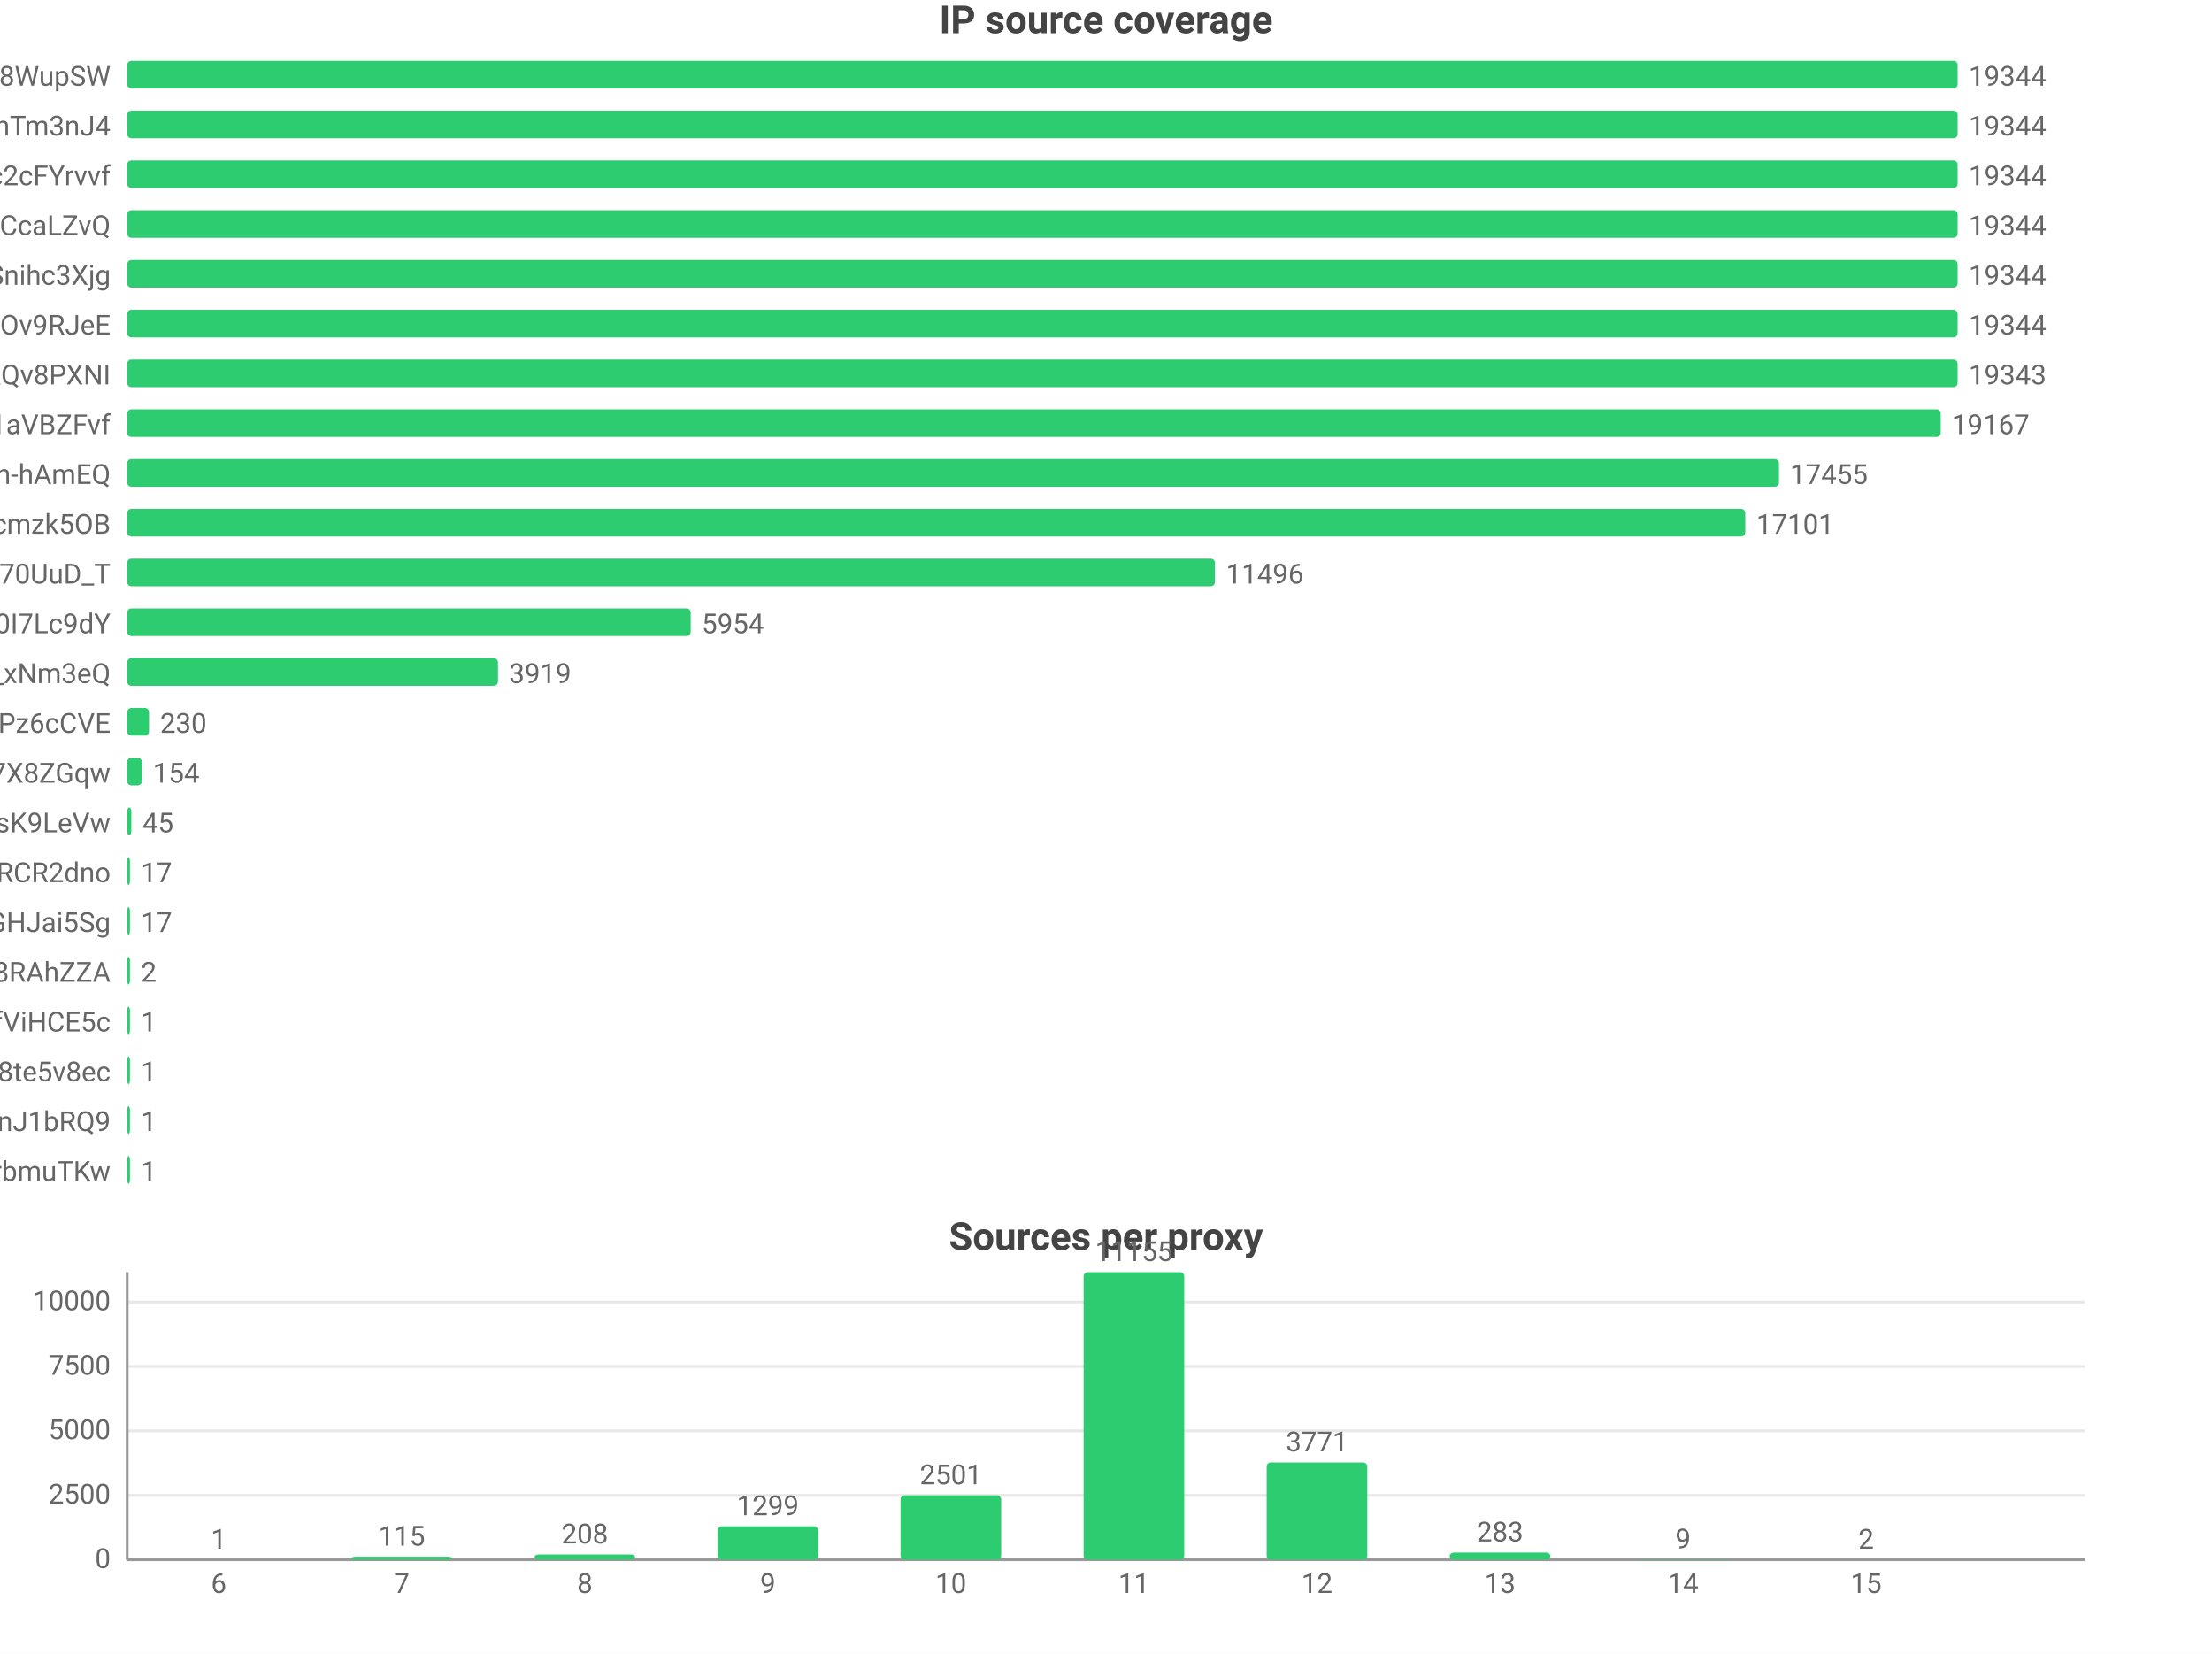
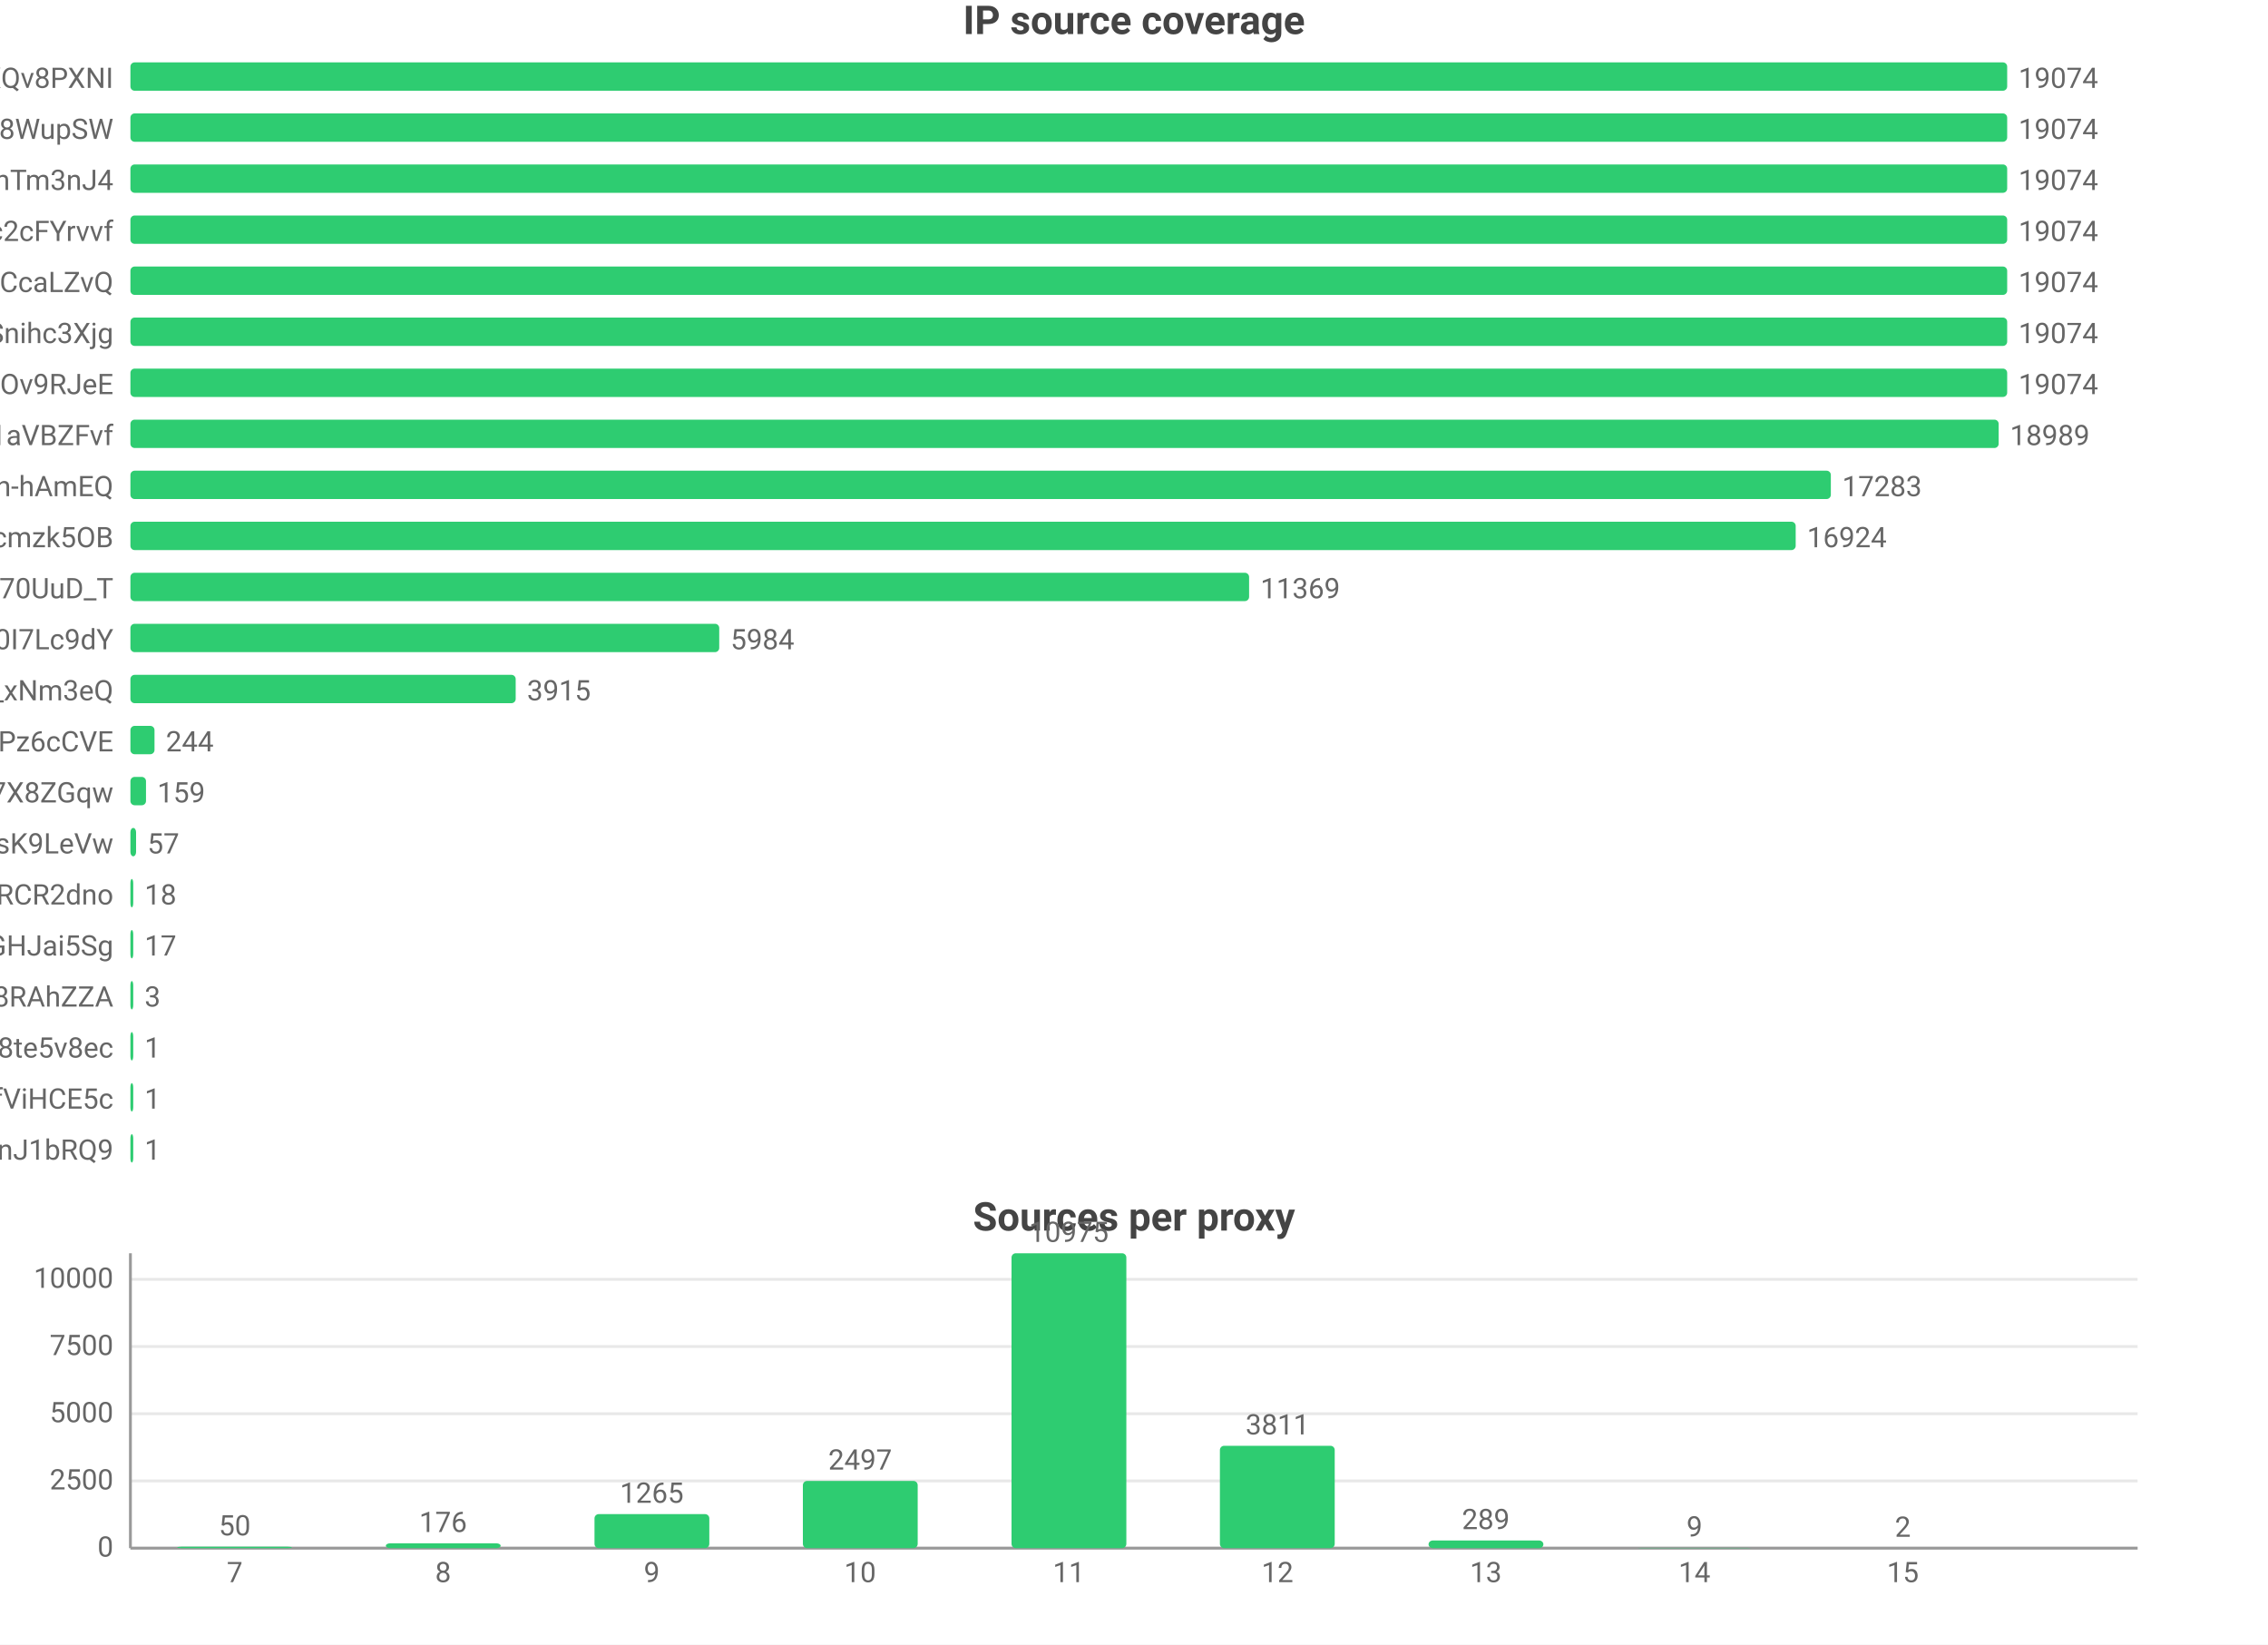
- <svg xmlns="http://www.w3.org/2000/svg" width="800" height="598" viewBox="0 0 800 598">
-   <rect width="800" height="598" fill="#ffffff" />
+ <svg xmlns="http://www.w3.org/2000/svg" width="800" height="580" viewBox="0 0 800 580">
+   <rect width="800" height="580" fill="#ffffff" />
  <style>text{font-family:system-ui,-apple-system,'Segoe UI',Roboto,'PingFang SC','Microsoft YaHei','Noto Sans CJK SC',sans-serif}.g{stroke:#e8e8e8;stroke-width:1}.a{stroke:#999;stroke-width:1}.t{font-size:10px;fill:#666}.m{font-size:10px;text-anchor:middle;fill:#666}.e{font-size:10px;text-anchor:end;fill:#666}.l{font-size:11px;fill:#333}.tt{font-size:14px;font-weight:600;text-anchor:middle;fill:#444}.em{font-size:13px;text-anchor:middle;fill:#999}</style>
  <text class="tt" x="400.0" y="12">IP source coverage</text>
-   <text class="e" x="40" y="31">rsrc_Kf72a5Rnsi5l_-kq8f8WupSW</text>
+   <text class="e" x="40" y="31">rsrc_YmwQdEYueobUJ7o0R-mXQv8PXNI</text>
  <rect x="46" y="22" width="662" height="10" fill="#2ecc71" rx="1.5" />
-   <text class="t" x="712" y="31">19344</text>
-   <text class="e" x="40" y="49">rsrc_8J7Mvr-6DA7BBOtGFT3QhTm3nJ4</text>
+   <text class="t" x="712" y="31">19074</text>
+   <text class="e" x="40" y="49">rsrc_Kf72a5Rnsi5l_-kq8f8WupSW</text>
  <rect x="46" y="40" width="662" height="10" fill="#2ecc71" rx="1.5" />
-   <text class="t" x="712" y="49">19344</text>
-   <text class="e" x="40" y="67">rsrc_N0DphMQvqfO6-stc2cFYrvvf</text>
+   <text class="t" x="712" y="49">19074</text>
+   <text class="e" x="40" y="67">rsrc_8J7Mvr-6DA7BBOtGFT3QhTm3nJ4</text>
  <rect x="46" y="58" width="662" height="10" fill="#2ecc71" rx="1.5" />
-   <text class="t" x="712" y="67">19344</text>
-   <text class="e" x="40" y="85">rsrc_y1f6AcnstjvbsPXVio2CcaLZvQ</text>
+   <text class="t" x="712" y="67">19074</text>
+   <text class="e" x="40" y="85">rsrc_N0DphMQvqfO6-stc2cFYrvvf</text>
  <rect x="46" y="76" width="662" height="10" fill="#2ecc71" rx="1.5" />
-   <text class="t" x="712" y="85">19344</text>
-   <text class="e" x="40" y="103">rsrc_udXhFfUWqS8V61wbeSoAvSnihc3Xjg</text>
+   <text class="t" x="712" y="85">19074</text>
+   <text class="e" x="40" y="103">rsrc_y1f6AcnstjvbsPXVio2CcaLZvQ</text>
  <rect x="46" y="94" width="662" height="10" fill="#2ecc71" rx="1.5" />
-   <text class="t" x="712" y="103">19344</text>
-   <text class="e" x="40" y="121">rsrc_phRkyFPJDKAG-t3D4gC7qC7dOv9RJeE</text>
+   <text class="t" x="712" y="103">19074</text>
+   <text class="e" x="40" y="121">rsrc_udXhFfUWqS8V61wbeSoAvSnihc3Xjg</text>
  <rect x="46" y="112" width="662" height="10" fill="#2ecc71" rx="1.5" />
-   <text class="t" x="712" y="121">19344</text>
-   <text class="e" x="40" y="139">rsrc_YmwQdEYueobUJ7o0R-mXQv8PXNI</text>
-   <rect x="46" y="130" width="662.0" height="10" fill="#2ecc71" rx="1.5" />
-   <text class="t" x="712.0" y="139">19343</text>
+   <text class="t" x="712" y="121">19074</text>
+   <text class="e" x="40" y="139">rsrc_phRkyFPJDKAG-t3D4gC7qC7dOv9RJeE</text>
+   <rect x="46" y="130" width="662" height="10" fill="#2ecc71" rx="1.5" />
+   <text class="t" x="712" y="139">19074</text>
  <text class="e" x="40" y="157">rsrc_3UBRP7wwxr0KCZcckKaO1aVBZFvf</text>
-   <rect x="46" y="148" width="655.9" height="10" fill="#2ecc71" rx="1.5" />
-   <text class="t" x="705.9" y="157">19167</text>
+   <rect x="46" y="148" width="659.0" height="10" fill="#2ecc71" rx="1.5" />
+   <text class="t" x="709.0" y="157">18989</text>
  <text class="e" x="40" y="175">rsrc_je3zDruIeQJtGRSh-hAmEQ</text>
-   <rect x="46" y="166" width="597.4" height="10" fill="#2ecc71" rx="1.5" />
-   <text class="t" x="647.4" y="175">17455</text>
+   <rect x="46" y="166" width="599.8" height="10" fill="#2ecc71" rx="1.5" />
+   <text class="t" x="649.8" y="175">17283</text>
  <text class="e" x="40" y="193">rsrc_K-0jAGBqjvCEp0Px6UbuWcmzk5OB</text>
-   <rect x="46" y="184" width="585.2" height="10" fill="#2ecc71" rx="1.5" />
-   <text class="t" x="635.2" y="193">17101</text>
+   <rect x="46" y="184" width="587.4" height="10" fill="#2ecc71" rx="1.5" />
+   <text class="t" x="637.4" y="193">16924</text>
  <text class="e" x="40" y="211">rsrc_Fe2TH426siPio70UuD_T</text>
-   <rect x="46" y="202" width="393.4" height="10" fill="#2ecc71" rx="1.5" />
-   <text class="t" x="443.4" y="211">11496</text>
+   <rect x="46" y="202" width="394.6" height="10" fill="#2ecc71" rx="1.5" />
+   <text class="t" x="444.6" y="211">11369</text>
  <text class="e" x="40" y="229">rsrc_zmdkNceYNtNIwTRnkeaDWUF0I7Lc9dY</text>
-   <rect x="46" y="220" width="203.8" height="10" fill="#2ecc71" rx="1.5" />
-   <text class="t" x="253.8" y="229">5954</text>
+   <rect x="46" y="220" width="207.7" height="10" fill="#2ecc71" rx="1.5" />
+   <text class="t" x="257.7" y="229">5984</text>
  <text class="e" x="40" y="247">rsrc_7HHr05kygIGY1_rUxDn2b0TfO3k_xNm3eQ</text>
-   <rect x="46" y="238" width="134.1" height="10" fill="#2ecc71" rx="1.5" />
-   <text class="t" x="184.1" y="247">3919</text>
+   <rect x="46" y="238" width="135.9" height="10" fill="#2ecc71" rx="1.5" />
+   <text class="t" x="185.9" y="247">3915</text>
  <text class="e" x="40" y="265">rsrc_px-TVSmoFaih-Nh3Pz6cCVE</text>
-   <rect x="46" y="256" width="7.9" height="10" fill="#2ecc71" rx="1.5" />
-   <text class="t" x="57.9" y="265">230</text>
+   <rect x="46" y="256" width="8.5" height="10" fill="#2ecc71" rx="1.5" />
+   <text class="t" x="58.5" y="265">244</text>
  <text class="e" x="40" y="283">rsrc_KOcHY0zSvSXOKReI9zIAibe_1GV7X8ZGqw</text>
-   <rect x="46" y="274" width="5.3" height="10" fill="#2ecc71" rx="1.5" />
-   <text class="t" x="55.3" y="283">154</text>
+   <rect x="46" y="274" width="5.5" height="10" fill="#2ecc71" rx="1.5" />
+   <text class="t" x="55.5" y="283">159</text>
  <text class="e" x="40" y="301">rsrc_y4RErEyr_I92cDIOQHlsK9LeVw</text>
-   <rect x="46" y="292" width="1.5" height="10" fill="#2ecc71" rx="1.5" />
-   <text class="t" x="51.5" y="301">45</text>
+   <rect x="46" y="292" width="2.0" height="10" fill="#2ecc71" rx="1.5" />
+   <text class="t" x="52.0" y="301">57</text>
  <text class="e" x="40" y="319">rsrc_-iwMUWtGMfvvmOs0VPBWChAcwcxiRCR2dno</text>
  <rect x="46" y="310" width="1" height="10" fill="#2ecc71" rx="1.5" />
-   <text class="t" x="51" y="319">17</text>
+   <text class="t" x="51" y="319">18</text>
  <text class="e" x="40" y="337">rsrc_yQvJePm0B6jHzCYC4GdGHJai5Sg</text>
  <rect x="46" y="328" width="1" height="10" fill="#2ecc71" rx="1.5" />
  <text class="t" x="51" y="337">17</text>
  <text class="e" x="40" y="355">rsrc_fnyhZVmiRBg9CcJyZftoJjG8RAhZZA</text>
  <rect x="46" y="346" width="1" height="10" fill="#2ecc71" rx="1.5" />
-   <text class="t" x="51" y="355">2</text>
-   <text class="e" x="40" y="373">rsrc_r5Qm4HD74aEPzYWaXJ5xTDmfViHCE5c</text>
+   <text class="t" x="51" y="355">3</text>
+   <text class="e" x="40" y="373">rsrc_htw8nZZHu0UN_vciVqNpM1nLqDu6f8j8te5v8ec</text>
  <rect x="46" y="364" width="1" height="10" fill="#2ecc71" rx="1.5" />
  <text class="t" x="51" y="373">1</text>
-   <text class="e" x="40" y="391">rsrc_htw8nZZHu0UN_vciVqNpM1nLqDu6f8j8te5v8ec</text>
+   <text class="e" x="40" y="391">rsrc_r5Qm4HD74aEPzYWaXJ5xTDmfViHCE5c</text>
  <rect x="46" y="382" width="1" height="10" fill="#2ecc71" rx="1.5" />
  <text class="t" x="51" y="391">1</text>
  <text class="e" x="40" y="409">rsrc_IutIxyjgURNKJ5AXGQxpTnJ1bRQ9</text>
  <rect x="46" y="400" width="1" height="10" fill="#2ecc71" rx="1.5" />
  <text class="t" x="51" y="409">1</text>
-   <text class="e" x="40" y="427">rsrc_xdOthPT0FkM4lHnZzhWrbmuTKw</text>
-   <rect x="46" y="418" width="1" height="10" fill="#2ecc71" rx="1.5" />
-   <text class="t" x="51" y="427">1</text>
-   <text class="tt" x="400.0" y="452">Sources per proxy</text>
-   <line class="g" x1="46" y1="564" x2="754" y2="564" />
-   <text class="e" x="40" y="567">0</text>
-   <line class="g" x1="46" y1="540.7" x2="754" y2="540.7" />
-   <text class="e" x="40" y="543.7">2500</text>
-   <line class="g" x1="46" y1="517.4" x2="754" y2="517.4" />
-   <text class="e" x="40" y="520.4">5000</text>
-   <line class="g" x1="46" y1="494.1" x2="754" y2="494.1" />
-   <text class="e" x="40" y="497.1">7500</text>
-   <line class="g" x1="46" y1="470.8" x2="754" y2="470.8" />
-   <text class="e" x="40" y="473.8">10000</text>
-   <line class="a" x1="46" y1="460" x2="46" y2="564" />
-   <line class="a" x1="46" y1="564" x2="754" y2="564" />
-   <rect x="60.9" y="564.0" width="36.4" height="0.0" fill="#2ecc71" rx="1.5" />
-   <text class="m" x="79.1" y="560.0">1</text>
-   <text class="m" x="79.1" y="576">6</text>
-   <rect x="127.1" y="562.9" width="36.4" height="1.1" fill="#2ecc71" rx="1.5" />
-   <text class="m" x="145.3" y="558.9">115</text>
-   <text class="m" x="145.3" y="576">7</text>
-   <rect x="193.3" y="562.1" width="36.4" height="1.9" fill="#2ecc71" rx="1.5" />
-   <text class="m" x="211.5" y="558.1">208</text>
-   <text class="m" x="211.5" y="576">8</text>
-   <rect x="259.5" y="551.9" width="36.4" height="12.1" fill="#2ecc71" rx="1.5" />
-   <text class="m" x="277.7" y="547.9">1299</text>
-   <text class="m" x="277.7" y="576">9</text>
-   <rect x="325.7" y="540.7" width="36.4" height="23.3" fill="#2ecc71" rx="1.5" />
-   <text class="m" x="343.9" y="536.7">2501</text>
-   <text class="m" x="343.9" y="576">10</text>
-   <rect x="391.9" y="460" width="36.4" height="104" fill="#2ecc71" rx="1.5" />
-   <text class="m" x="410.1" y="456">11155</text>
-   <text class="m" x="410.1" y="576">11</text>
-   <rect x="458.1" y="528.8" width="36.4" height="35.2" fill="#2ecc71" rx="1.5" />
-   <text class="m" x="476.3" y="524.8">3771</text>
-   <text class="m" x="476.3" y="576">12</text>
-   <rect x="524.3" y="561.4" width="36.4" height="2.6" fill="#2ecc71" rx="1.5" />
-   <text class="m" x="542.5" y="557.4">283</text>
-   <text class="m" x="542.5" y="576">13</text>
-   <rect x="590.5" y="563.9" width="36.4" height="0.1" fill="#2ecc71" rx="1.5" />
-   <text class="m" x="608.7" y="559.9">9</text>
-   <text class="m" x="608.7" y="576">14</text>
-   <rect x="656.7" y="564.0" width="36.4" height="0.0" fill="#2ecc71" rx="1.5" />
-   <text class="m" x="674.9" y="560.0">2</text>
-   <text class="m" x="674.9" y="576">15</text>
+   <text class="tt" x="400.0" y="434">Sources per proxy</text>
+   <line class="g" x1="46" y1="546" x2="754" y2="546" />
+   <text class="e" x="40" y="549">0</text>
+   <line class="g" x1="46" y1="522.3" x2="754" y2="522.3" />
+   <text class="e" x="40" y="525.3">2500</text>
+   <line class="g" x1="46" y1="498.6" x2="754" y2="498.6" />
+   <text class="e" x="40" y="501.6">5000</text>
+   <line class="g" x1="46" y1="474.9" x2="754" y2="474.9" />
+   <text class="e" x="40" y="477.9">7500</text>
+   <line class="g" x1="46" y1="451.2" x2="754" y2="451.2" />
+   <text class="e" x="40" y="454.2">10000</text>
+   <line class="a" x1="46" y1="442" x2="46" y2="546" />
+   <line class="a" x1="46" y1="546" x2="754" y2="546" />
+   <rect x="62.5" y="545.5" width="40.5" height="0.5" fill="#2ecc71" rx="1.5" />
+   <text class="m" x="82.8" y="541.5">50</text>
+   <text class="m" x="82.8" y="558">7</text>
+   <rect x="136.1" y="544.3" width="40.5" height="1.7" fill="#2ecc71" rx="1.5" />
+   <text class="m" x="156.3" y="540.3">176</text>
+   <text class="m" x="156.3" y="558">8</text>
+   <rect x="209.7" y="534.0" width="40.5" height="12.0" fill="#2ecc71" rx="1.5" />
+   <text class="m" x="229.9" y="530.0">1265</text>
+   <text class="m" x="229.9" y="558">9</text>
+   <rect x="283.2" y="522.3" width="40.5" height="23.7" fill="#2ecc71" rx="1.5" />
+   <text class="m" x="303.4" y="518.3">2497</text>
+   <text class="m" x="303.4" y="558">10</text>
+   <rect x="356.8" y="442" width="40.5" height="104" fill="#2ecc71" rx="1.5" />
+   <text class="m" x="377" y="438">10975</text>
+   <text class="m" x="377" y="558">11</text>
+   <rect x="430.3" y="509.9" width="40.5" height="36.1" fill="#2ecc71" rx="1.5" />
+   <text class="m" x="450.6" y="505.9">3811</text>
+   <text class="m" x="450.6" y="558">12</text>
+   <rect x="503.9" y="543.3" width="40.5" height="2.7" fill="#2ecc71" rx="1.5" />
+   <text class="m" x="524.1" y="539.3">289</text>
+   <text class="m" x="524.1" y="558">13</text>
+   <rect x="577.4" y="545.9" width="40.5" height="0.1" fill="#2ecc71" rx="1.5" />
+   <text class="m" x="597.7" y="541.9">9</text>
+   <text class="m" x="597.7" y="558">14</text>
+   <rect x="651.0" y="546.0" width="40.5" height="0.0" fill="#2ecc71" rx="1.5" />
+   <text class="m" x="671.2" y="542.0">2</text>
+   <text class="m" x="671.2" y="558">15</text>
</svg>
